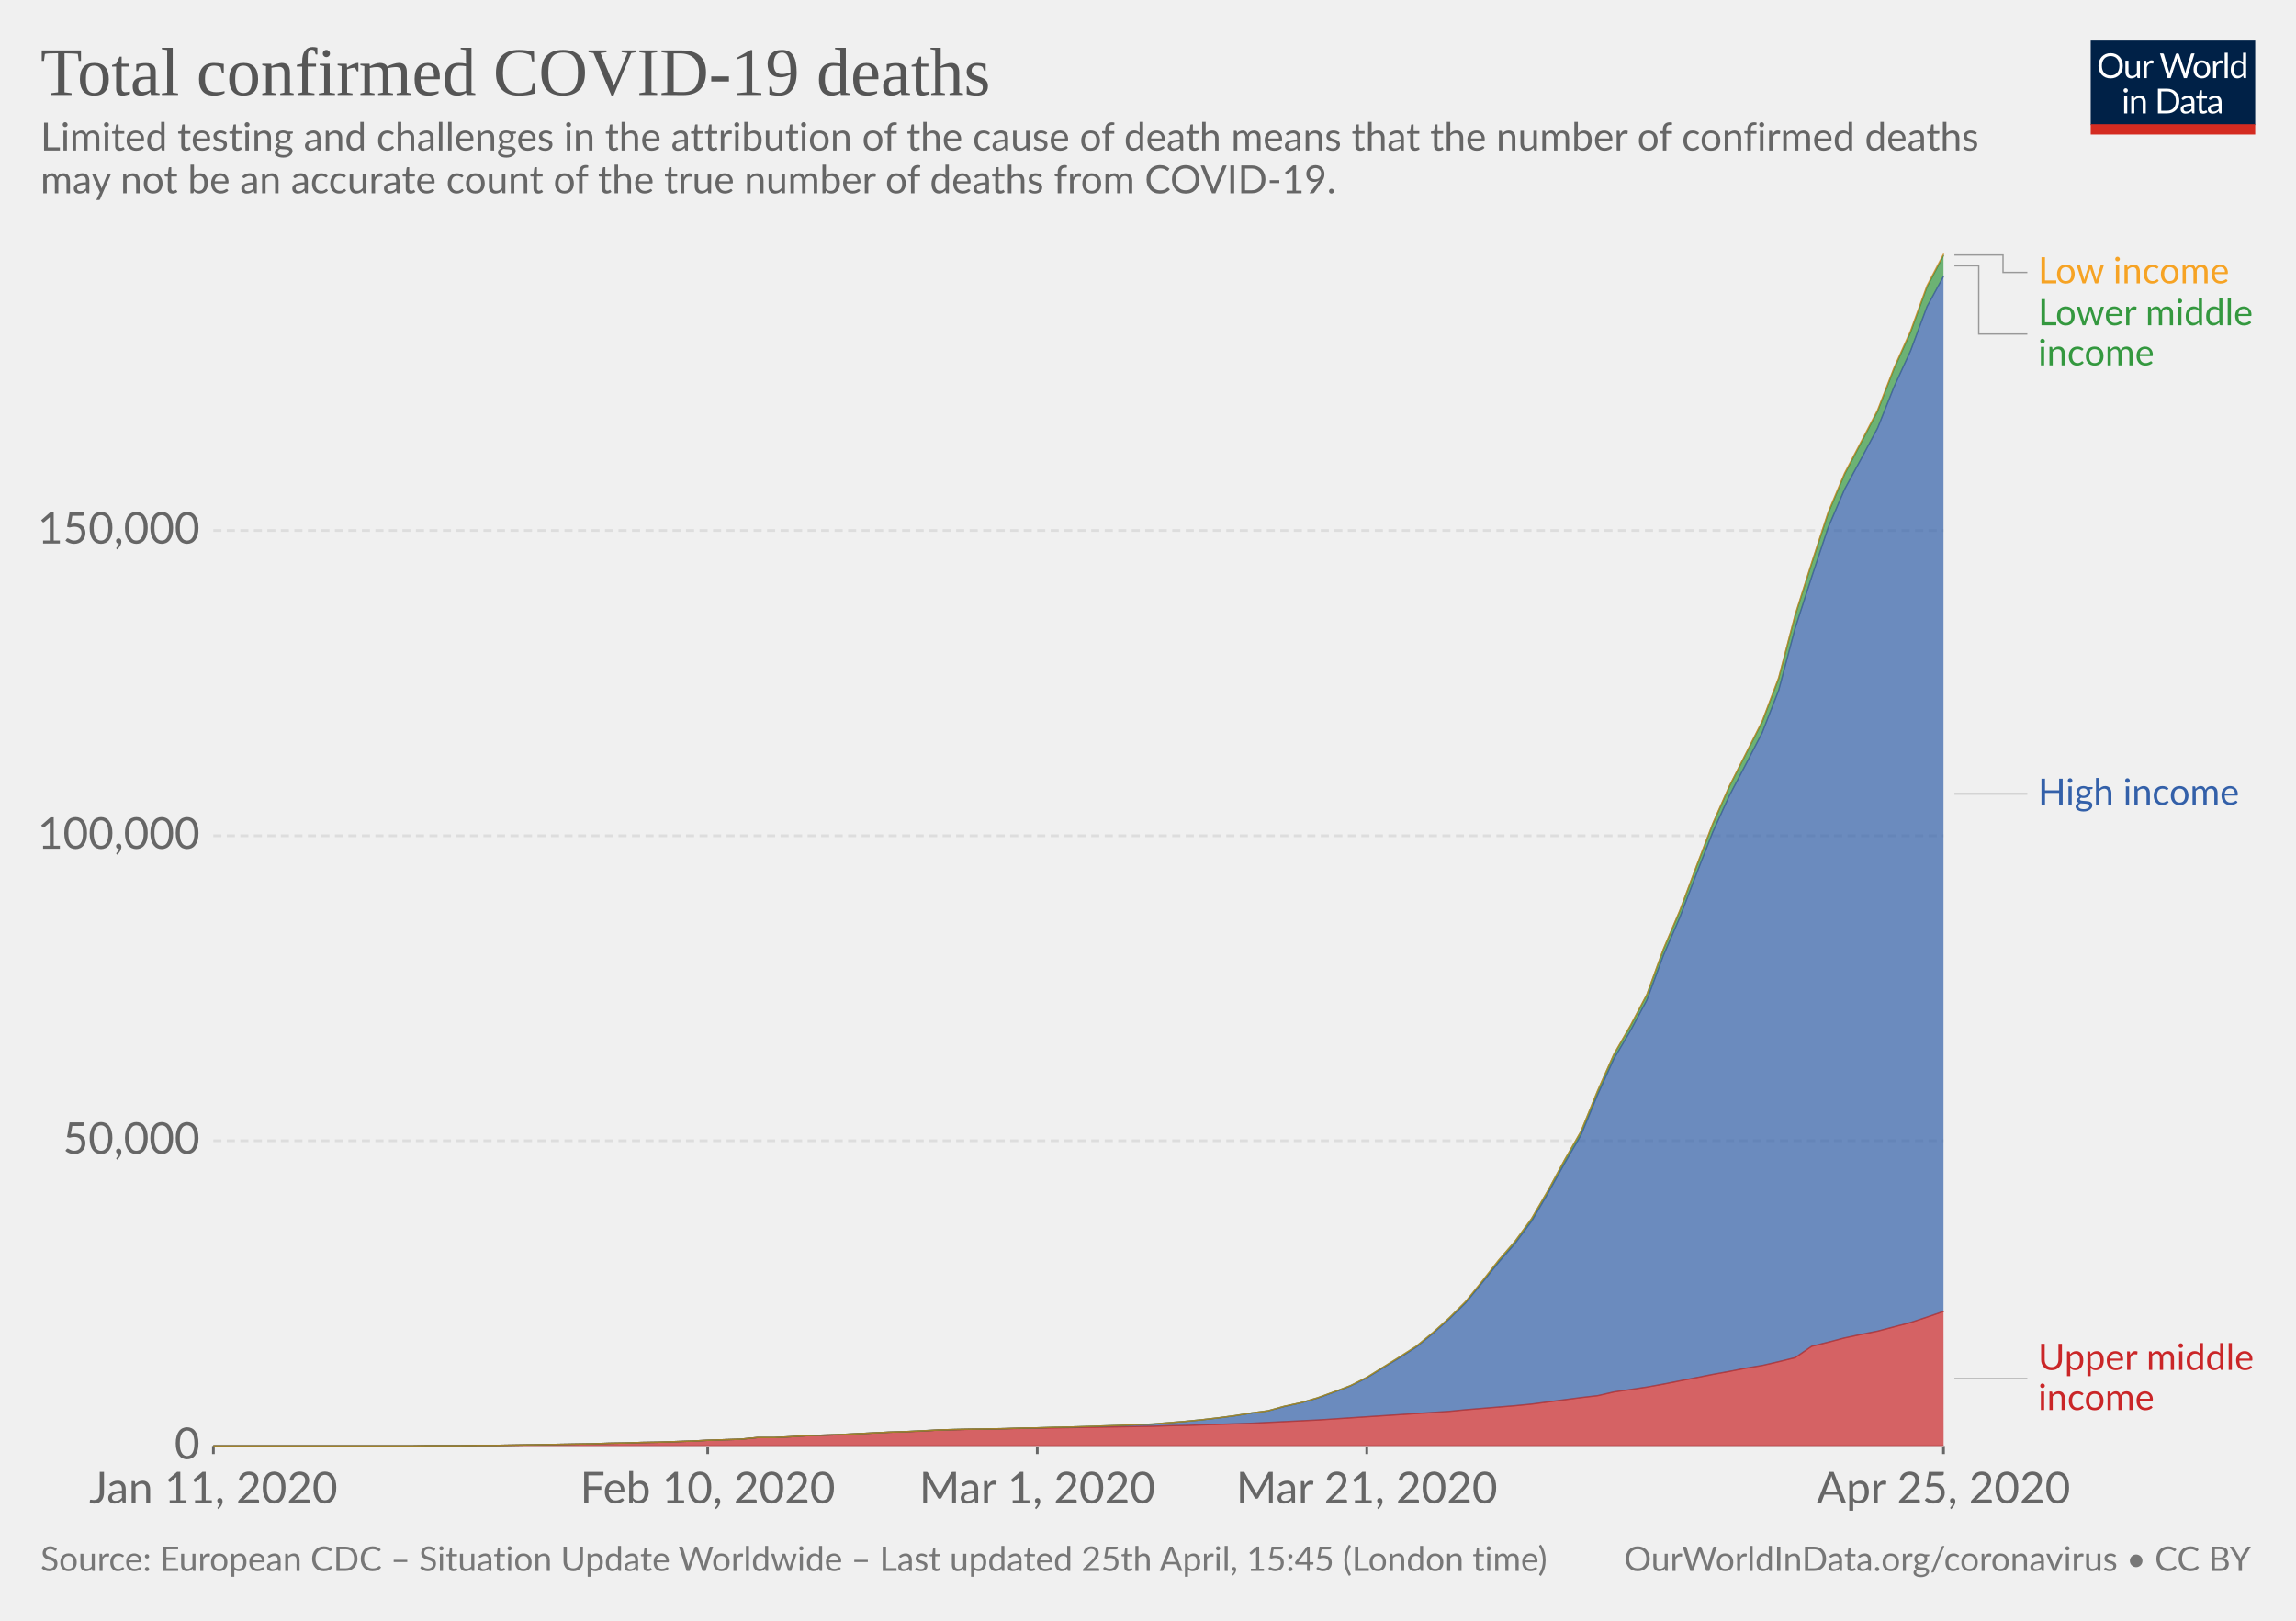
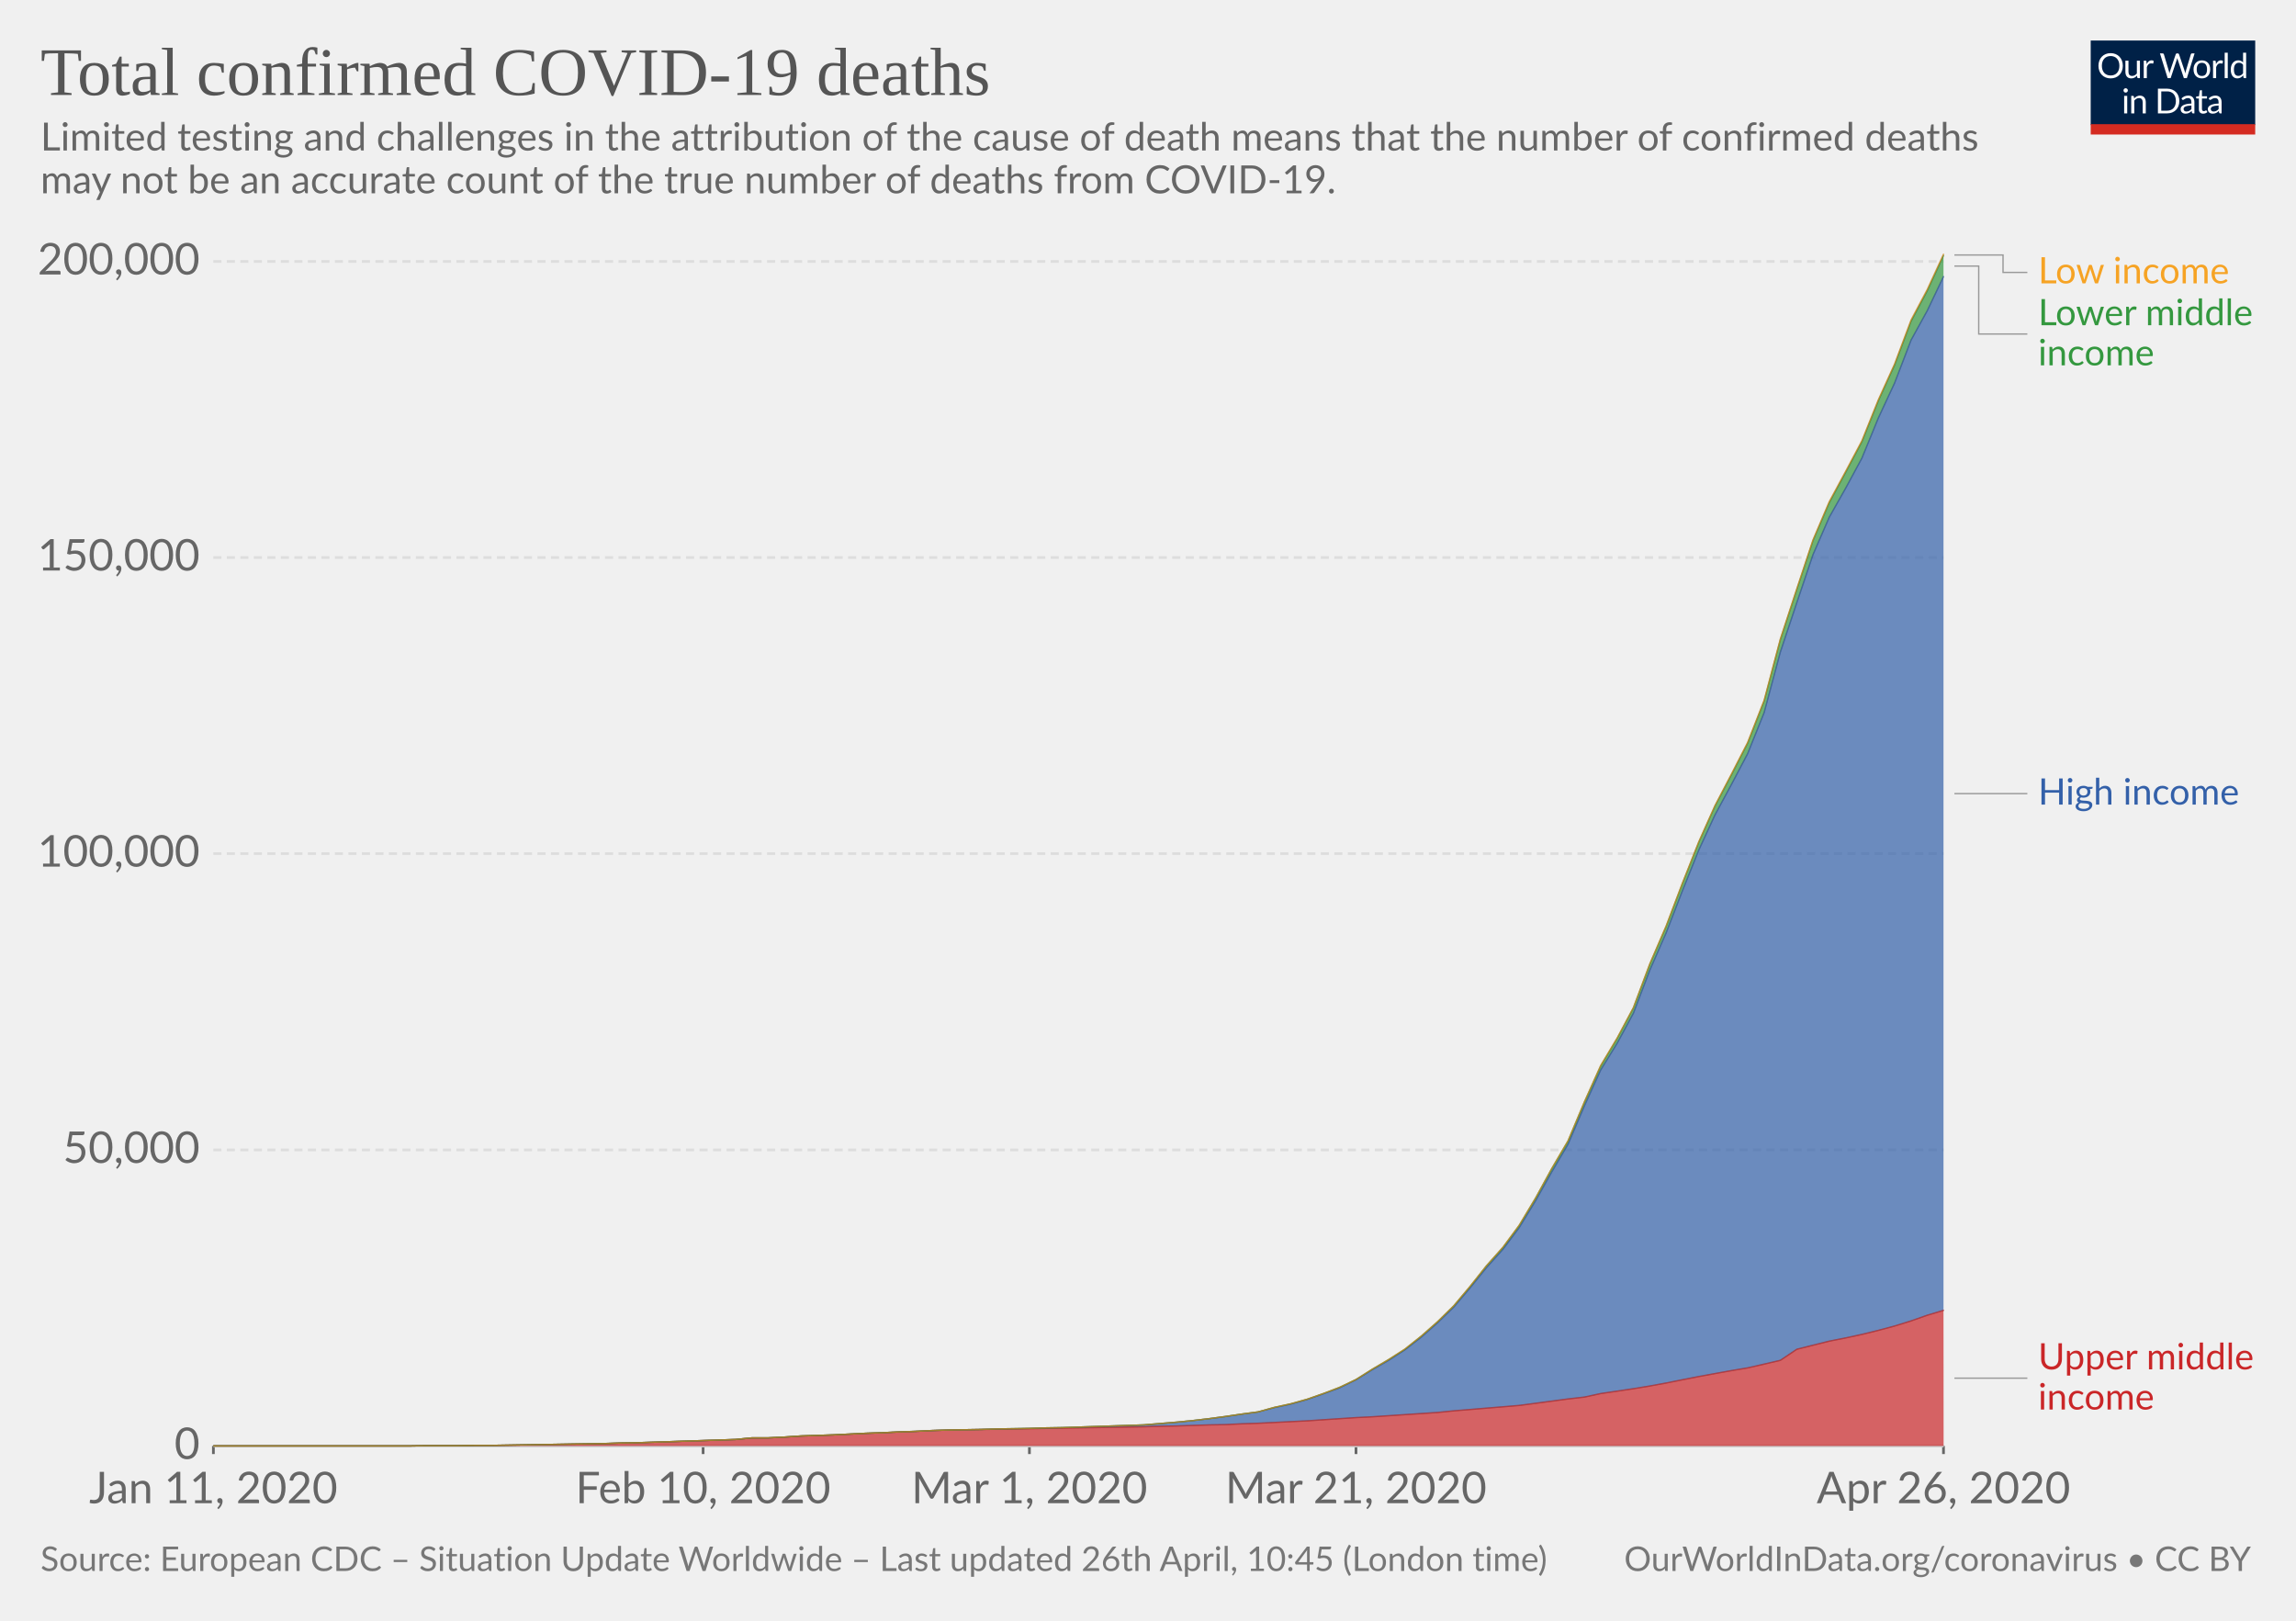
<svg xmlns="http://www.w3.org/2000/svg" version="1.1" style="background-color:#fff;-webkit-font-smoothing:antialiased" width="850" height="600" viewBox="0 0 850 600" font-family="Lato,'Helvetica Neue',Helvetica,Arial,sans-serif" font-size="18" text-rendering="optimizeLegibility">
  <g class="HeaderView">
    <g transform="matrix(.29 0 0 .29 774 15)">
      <svg width="210" height="120" viewBox="0 0 210 120" fill="none">
        <g clip-path="url(#clip0)">
          <path d="M0 0h210v107.89H0V0z" fill="#002147" />
          <path d="M40.98 32.25c0 2.36-.38 4.53-1.12 6.51a14.26 14.26 0 01-8.1 8.4c-1.9.78-4.02 1.17-6.34 1.17-2.31 0-4.42-.39-6.33-1.17a14.31 14.31 0 01-8.08-8.4 18.29 18.29 0 01-1.12-6.51c0-2.36.38-4.53 1.12-6.5.75-1.97 1.8-3.67 3.17-5.1 1.37-1.43 3-2.55 4.9-3.34 1.92-.8 4.03-1.19 6.34-1.19 2.32 0 4.43.4 6.34 1.19 1.92.8 3.56 1.9 4.93 3.34a14.87 14.87 0 013.17 5.1 18.1 18.1 0 011.12 6.5zm-4.38 0c0-1.94-.26-3.68-.8-5.22a10.91 10.91 0 00-2.24-3.89 9.68 9.68 0 00-3.52-2.46 11.95 11.95 0 00-4.62-.86c-1.68 0-3.21.28-4.6.86a9.88 9.88 0 00-3.54 2.46 10.91 10.91 0 00-2.24 3.9c-.53 1.53-.8 3.27-.8 5.2 0 1.94.27 3.68.8 5.22a11.17 11.17 0 002.24 3.9 10.01 10.01 0 003.55 2.44c1.38.56 2.9.83 4.6.83 1.7 0 3.24-.27 4.61-.83a9.8 9.8 0 003.52-2.44 11.17 11.17 0 002.25-3.9c.53-1.54.8-3.28.8-5.21zm26.22-6.54V48H60.5c-.56 0-.9-.27-1.05-.81l-.31-2.4a12.45 12.45 0 01-3.26 2.6c-1.2.64-2.58.96-4.13.96-1.22 0-2.3-.2-3.24-.6a6.52 6.52 0 01-2.33-1.7 7.37 7.37 0 01-1.43-2.67c-.3-1.04-.46-2.2-.46-3.45V25.7h3.91v14.22c0 1.68.38 2.99 1.15 3.91.77.93 1.96 1.39 3.54 1.39 1.16 0 2.24-.27 3.23-.82a10.42 10.42 0 002.8-2.28V25.7h3.91zm8.61 4.47a9.94 9.94 0 012.6-3.56 5.64 5.64 0 013.76-1.3c.47 0 .92.05 1.34.15.44.1.83.27 1.17.49L80 28.88c-.09.37-.3.55-.66.55-.2 0-.5-.04-.9-.13a6.21 6.21 0 00-3.24.18c-.54.2-1.03.5-1.47.92-.42.4-.81.9-1.17 1.5-.33.58-.64 1.26-.92 2.02V48h-3.94V25.71h2.25c.42 0 .72.08.88.25.16.16.27.44.33.83l.26 3.39zm61.16-13.7L122.75 48h-3.82l-7.99-24.05a21.95 21.95 0 01-.42-1.58 38.36 38.36 0 01-.44 1.58L102.05 48h-3.83L88.4 16.47h3.54c.38 0 .7.1.95.29.26.2.43.43.5.73l6.52 21.9c.1.4.2.83.28 1.28.1.46.2.94.29 1.46l.3-1.46c.12-.47.25-.9.38-1.27l7.41-21.91c.1-.25.26-.48.51-.69.27-.22.58-.33.95-.33h1.23c.38 0 .69.1.92.29.24.2.41.43.53.73l7.4 21.9a28.4 28.4 0 01.68 2.62 29.52 29.52 0 01.52-2.61l6.54-21.91c.07-.27.23-.5.48-.7.27-.21.58-.32.95-.32h3.32zm9.35 8.88c1.63 0 3.1.27 4.4.82a9.43 9.43 0 015.46 5.94c.5 1.4.74 2.98.74 4.73 0 1.76-.25 3.34-.74 4.75a9.43 9.43 0 01-5.46 5.92c-1.3.52-2.77.79-4.4.79-1.64 0-3.12-.27-4.44-.8a9.42 9.42 0 01-3.35-2.3c-.92-1-1.63-2.2-2.13-3.61-.49-1.41-.73-3-.73-4.75s.24-3.33.73-4.73c.5-1.43 1.2-2.64 2.13-3.63.93-1 2.04-1.77 3.35-2.31 1.32-.55 2.8-.82 4.44-.82zm0 19.89c2.2 0 3.84-.73 4.93-2.2 1.08-1.48 1.63-3.54 1.63-6.18 0-2.66-.55-4.72-1.63-6.2-1.09-1.49-2.73-2.23-4.93-2.23-1.12 0-2.09.2-2.93.57-.82.39-1.5.94-2.06 1.65-.55.72-.96 1.61-1.24 2.67-.26 1.04-.4 2.22-.4 3.54 0 2.64.55 4.7 1.64 6.18 1.1 1.47 2.76 2.2 4.99 2.2zm17.97-15.07a9.94 9.94 0 012.6-3.56 5.64 5.64 0 013.76-1.3c.47 0 .91.05 1.34.15.44.1.83.27 1.16.49l-.28 2.92c-.09.37-.31.55-.66.55-.2 0-.5-.04-.9-.13a6.2 6.2 0 00-3.24.18c-.54.2-1.03.5-1.47.92-.43.4-.82.9-1.17 1.5a13.1 13.1 0 00-.92 2.02V48h-3.94V25.71h2.24c.43 0 .72.08.88.25.17.16.28.44.33.83l.27 3.39zm15.04-14.59V48h-3.92V15.6h3.92zm19.55 15.43a6.22 6.22 0 00-2.38-2.05 6.7 6.7 0 00-2.86-.6c-2.07 0-3.66.75-4.77 2.23-1.12 1.48-1.68 3.6-1.68 6.33 0 1.46.13 2.7.38 3.74a7.29 7.29 0 001.1 2.56 4.35 4.35 0 001.78 1.45c.7.3 1.5.46 2.4.46 1.29 0 2.41-.3 3.36-.88a9.6 9.6 0 002.67-2.49V31.02zm3.91-15.43V48h-2.33c-.56 0-.9-.27-1.06-.81l-.35-2.71a12.13 12.13 0 01-3.25 2.77 8.28 8.28 0 01-4.23 1.06 7.31 7.31 0 01-6.14-2.9c-.73-.96-1.3-2.15-1.69-3.57a18.35 18.35 0 01.07-9.48 11.29 11.29 0 011.89-3.7 8.7 8.7 0 017.06-3.34 7.96 7.96 0 016.12 2.62V15.59h3.91zM46.61 70.71V93H42.7V70.71h3.91zm.84-7c0 .39-.08.75-.24 1.09-.15.32-.35.61-.62.88-.25.25-.55.44-.9.59a2.67 2.67 0 01-2.16 0 2.9 2.9 0 01-1.45-1.47 2.67 2.67 0 010-2.16c.15-.35.35-.65.6-.9.25-.27.53-.47.85-.62a2.67 2.67 0 012.16 0c.35.15.65.35.9.62.27.25.47.55.62.9.16.34.24.7.24 1.08zm7.97 10.24c.49-.54 1-1.04 1.54-1.48a9.85 9.85 0 013.66-1.84 8.96 8.96 0 015.43.35c.94.4 1.72.97 2.33 1.71.63.74 1.11 1.62 1.43 2.67.32 1.04.49 2.19.49 3.45V93h-3.94V78.81c0-1.69-.4-3-1.17-3.92-.76-.93-1.93-1.4-3.5-1.4-1.15 0-2.24.27-3.25.83-1 .56-1.92 1.31-2.77 2.27V93h-3.94V70.71h2.35c.56 0 .9.28 1.04.82l.3 2.42zm57.7 3.3c0 2.36-.37 4.5-1.11 6.44a14.3 14.3 0 01-3.17 4.98c-1.37 1.37-3 2.45-4.93 3.2-1.9.76-4.02 1.13-6.33 1.13H85.8V61.47h11.77c2.31 0 4.42.39 6.33 1.15a13.8 13.8 0 018.1 8.18 17.75 17.75 0 011.12 6.45zm-4.37 0c0-1.94-.26-3.67-.8-5.2a10.94 10.94 0 00-2.23-3.87 9.57 9.57 0 00-3.53-2.42 12.23 12.23 0 00-4.61-.83h-7.5v24.62h7.5c1.7 0 3.24-.28 4.61-.84a9.7 9.7 0 003.53-2.4 10.94 10.94 0 002.24-3.87c.53-1.53.8-3.26.8-5.2zm19.8 5.72c-1.8.06-3.34.2-4.62.44-1.26.22-2.3.51-3.1.88-.8.36-1.37.8-1.74 1.3-.35.5-.53 1.05-.53 1.67 0 .58.1 1.1.3 1.52a3 3 0 00.76 1.05c.34.27.73.46 1.17.6.45.11.94.17 1.45.17a7.28 7.28 0 003.5-.81 11.95 11.95 0 002.82-2.2v-4.62zm-12.65-9.11a12.73 12.73 0 013.98-2.66c1.43-.59 3-.88 4.73-.88 1.25 0 2.36.2 3.33.61a6.81 6.81 0 013.94 4.38c.33 1.04.5 2.19.5 3.43V93h-1.74a1.8 1.8 0 01-.88-.18c-.2-.13-.36-.38-.48-.74l-.44-2.12c-.59.55-1.16 1.03-1.72 1.46a9.48 9.48 0 01-3.74 1.7c-.69.15-1.46.23-2.3.23-.87 0-1.69-.12-2.45-.35a5.34 5.34 0 01-3.34-2.93 6.64 6.64 0 01-.49-2.64c0-.88.25-1.72.73-2.53a6.33 6.33 0 012.35-2.17c1.09-.63 2.5-1.15 4.25-1.54 1.75-.41 3.89-.65 6.42-.7v-1.75c0-1.73-.37-3.03-1.12-3.91-.75-.9-1.84-1.34-3.28-1.34-.97 0-1.78.12-2.44.37-.64.23-1.2.5-1.7.81l-1.23.82c-.33.23-.67.35-1 .35-.27 0-.5-.07-.69-.2a2.1 2.1 0 01-.48-.53l-.7-1.25zm27.67 19.5c-1.76 0-3.12-.5-4.07-1.48-.94-.98-1.41-2.4-1.41-4.25V74h-2.68a.9.9 0 01-.6-.2c-.16-.14-.24-.36-.24-.66v-1.56l3.65-.46.9-6.89c.05-.22.14-.4.29-.52a.88.88 0 01.62-.22H142v7.67h6.44V74h-6.44v13.38c0 .94.22 1.63.68 2.09.45.45 1.04.68 1.76.68a3.21 3.21 0 001.85-.53l.55-.35c.16-.12.3-.18.41-.18.2 0 .4.13.55.38l1.15 1.87a7.45 7.45 0 01-2.44 1.5c-.96.35-1.94.52-2.95.52zm19.68-10.4c-1.8.07-3.34.21-4.62.45-1.26.22-2.3.51-3.1.88-.8.36-1.37.8-1.74 1.3-.35.5-.53 1.05-.53 1.67 0 .58.1 1.1.3 1.52.18.42.44.77.76 1.05.34.27.73.46 1.17.6.45.11.94.17 1.45.17a7.3 7.3 0 003.5-.81 12.04 12.04 0 002.82-2.2v-4.62zm-12.65-9.1a12.72 12.72 0 013.99-2.66c1.42-.59 3-.88 4.72-.88 1.25 0 2.36.2 3.33.61a6.81 6.81 0 013.94 4.38c.33 1.04.5 2.19.5 3.43V93h-1.74a1.8 1.8 0 01-.88-.18c-.2-.13-.36-.38-.48-.74l-.44-2.12c-.59.55-1.16 1.03-1.72 1.46a9.48 9.48 0 01-3.74 1.7c-.69.15-1.46.23-2.3.23-.87 0-1.69-.12-2.45-.35a5.33 5.33 0 01-3.34-2.93 6.62 6.62 0 01-.49-2.64c0-.88.25-1.72.73-2.53a6.33 6.33 0 012.35-2.17c1.09-.63 2.5-1.15 4.25-1.54 1.74-.41 3.89-.65 6.42-.7v-1.75c0-1.73-.37-3.03-1.12-3.91-.75-.9-1.84-1.34-3.28-1.34-.97 0-1.78.12-2.44.37-.64.23-1.2.5-1.7.81-.46.3-.87.57-1.22.82-.34.23-.68.35-1.02.35-.26 0-.49-.07-.68-.2-.19-.14-.35-.32-.48-.53l-.7-1.25z" fill="#fff" />
          <path fill="#D42B21" d="M0 106.79h210V120H0z" />
        </g>
        <defs>
          <clipPath id="clip0">
            <path fill="#fff" d="M0 0h210v120H0z" />
          </clipPath>
        </defs>
      </svg>
    </g>
    <a href="https://ourworldindata.org/grapher/covid-deaths-income" target="_blank" font-family="&quot;Playfair Display&quot;,Georgia,&quot;Times New Roman&quot;,serif">
      <text font-size="25.2" x="15" y="35.2" fill="#555">
        <tspan x="15" y="35.16">Total confirmed COVID-19 deaths</tspan>
      </text>
    </a>
    <text font-size="14.4" x="15" y="55.7" fill="#666">
      <tspan x="15" y="55.72">Limited testing and challenges in the attribution of the cause of death means that the number of confirmed deaths</tspan>
      <tspan x="15" y="71.56">may not be an accurate count of the true number of deaths from COVID-19.</tspan>
    </text>
  </g>
  <g class="StackedArea">
    <defs>
      <clipPath id="a">
        <path d="M78.97 0h820v924.8h-820z" />
      </clipPath>
    </defs>
    <g class="AxisBoxView">
      <g class="HorizontalAxis">
-         <path stroke="#666" d="M79 535.3v3M262 535.3v3M384 535.3v3M506 535.3v3M719.5 535.3v3" />
+         <path stroke="#666" d="M79 535.3v3M260.3 535.3v3M381.1 535.3v3M502 535.3v3M719.5 535.3v3" />
        <text x="79" y="556.5" fill="#666" text-anchor="middle" font-size="16.2">Jan 11, 2020</text>
-         <text x="262" y="556.5" fill="#666" text-anchor="middle" font-size="16.2">Feb 10, 2020</text>
-         <text x="384" y="556.5" fill="#666" text-anchor="middle" font-size="16.2">Mar 1, 2020</text>
-         <text x="506" y="556.5" fill="#666" text-anchor="middle" font-size="16.2">Mar 21, 2020</text>
-         <text x="719.5" y="556.5" fill="#666" text-anchor="middle" font-size="16.2">Apr 25, 2020</text>
+         <text x="260.3" y="556.5" fill="#666" text-anchor="middle" font-size="16.2">Feb 10, 2020</text>
+         <text x="381.1" y="556.5" fill="#666" text-anchor="middle" font-size="16.2">Mar 1, 2020</text>
+         <text x="502" y="556.5" fill="#666" text-anchor="middle" font-size="16.2">Mar 21, 2020</text>
+         <text x="719.5" y="556.5" fill="#666" text-anchor="middle" font-size="16.2">Apr 26, 2020</text>
      </g>
      <g class="VerticalAxis" fill="#666" dominant-baseline="middle" text-anchor="end" font-size="16.2">
        <text x="73.97" y="535.3">0</text>
-         <text x="73.97" y="422.3">50,000</text>
-         <text x="73.97" y="309.4">100,000</text>
-         <text x="73.97" y="196.4">150,000</text>
+         <text x="73.97" y="425.7">50,000</text>
+         <text x="73.97" y="316">100,000</text>
+         <text x="73.97" y="206.4">150,000</text>
+         <text x="73.97" y="96.8">200,000</text>
      </g>
      <g class="AxisGridLines">
        <path stroke="#ccc" d="M78.97 535.3h640.57" />
-         <path stroke="#ddd" stroke-dasharray="3,2" d="M78.97 422.3h640.57M78.97 309.4h640.57M78.97 196.4h640.57" />
+         <path stroke="#ddd" stroke-dasharray="3,2" d="M78.97 425.7h640.57M78.97 316h640.57M78.97 206.4h640.57M78.97 96.8h640.57" />
      </g>
    </g>
    <g clip-path="url(#a)">
      <g class="HeightedLegend" cursor="default">
        <g class="legendMark">
          <g class="indicator">
            <path d="M723.54 94.4h18v6.45h9" stroke="#999" stroke-width=".5" fill="none" />
          </g>
          <text font-size="13.5" x="754.5" y="104.9" fill="#f6a324">
            <tspan x="754.54" y="104.9">Low income</tspan>
          </text>
        </g>
        <g class="legendMark">
          <g class="indicator">
-             <path d="M723.54 98.4h9v25.25h18" stroke="#999" stroke-width=".5" fill="none" />
+             <path d="M723.54 98.5h9v25.15h18" stroke="#999" stroke-width=".5" fill="none" />
          </g>
          <text font-size="13.5" x="754.5" y="120.4" fill="#34983f">
            <tspan x="754.54" y="120.4">Lower middle</tspan>
            <tspan x="754.54" y="135.25">income</tspan>
          </text>
        </g>
        <g class="legendMark">
          <g class="indicator">
-             <path d="M723.54 293.9h13.5v0h13.5" stroke="#999" stroke-width=".5" fill="none" />
+             <path d="M723.54 293.8h13.5v0h13.5" stroke="#999" stroke-width=".5" fill="none" />
          </g>
          <text font-size="13.5" x="754.5" y="297.9" fill="#3360a9">
-             <tspan x="754.54" y="297.95">High income</tspan>
+             <tspan x="754.54" y="297.85">High income</tspan>
          </text>
        </g>
        <g class="legendMark">
          <g class="indicator">
-             <path d="M723.54 510.4h13.5v0h13.5" stroke="#999" stroke-width=".5" fill="none" />
+             <path d="M723.54 510.2h13.5v0h13.5" stroke="#999" stroke-width=".5" fill="none" />
          </g>
-           <text font-size="13.5" x="754.5" y="507.1" fill="#ca2628">
-             <tspan x="754.54" y="507.15">Upper middle</tspan>
-             <tspan x="754.54" y="522">income</tspan>
+           <text font-size="13.5" x="754.5" y="506.9" fill="#ca2628">
+             <tspan x="754.54" y="506.95">Upper middle</tspan>
+             <tspan x="754.54" y="521.8">income</tspan>
          </text>
        </g>
      </g>
      <g class="Areas">
-         <path class="Upper-middle-income_0-area" d="M79 535.3h73.2l6.1-.1h12.2l6.1-.1h6.1l6.1-.1 6.1-.1 6.1-.1 6.1-.1 6.1-.1 6.1-.1 6.1-.2 6.1-.1 6.1-.2 6.1-.1 6.1-.2 6.1-.2 6.1-.3 6.1-.2 6.1-.2 6.1-.6h6.1l6.1-.3 6.1-.4 6.1-.2 6.1-.2 6.1-.3 6.1-.3 6.1-.3 6.1-.2 6.1-.2 6.1-.4 6.1-.1 6.1-.2h6.1l6.1-.2 6.1-.1 6.1-.1 6.1-.1 6.1-.1 6.1-.1 6.1-.1 6.1-.1 6.1-.1 6.1-.1 6.1-.2 6.1-.1 6.1-.2 6.1-.2 6.1-.2 6.1-.2 6.1-.3 6.1-.3 6.1-.3 6.1-.3 6.1-.4 6.1-.4 6.1-.4 6.1-.4 6.1-.4 6.1-.4 6.1-.4 6.1-.4 6.1-.6 6.1-.5 6.1-.5 6.1-.5 6.1-.6 6.1-.8 6.1-.8 6.1-.8 6.1-.7 6.1-1.4 6.1-.9 6.1-.9 6.1-1.1 6.1-1.2 6.1-1.2 6.1-1.2 6.1-1.1 6.1-1.2 6.1-1 6.1-1.4 6.1-1.5 6.1-4.2 6.1-1.5 6.1-1.6 6.1-1.3 6.1-1.2 6.1-1.6 6.1-1.6 6.1-2 6.1-2.1.04 49.8H78.97" fill="#ca2628" fill-opacity=".7" />
-         <path class="High-income_0-area" d="M79 535.3h73.2l6.1-.1h12.2l6.1-.1h6.1l6.1-.1 6.1-.1 6.1-.1 6.1-.1 6.1-.1 6.1-.1 6.1-.2 6.1-.1 6.1-.2 6.1-.1 6.1-.2 6.1-.2 6.1-.3 6.1-.2 6.1-.2 6.1-.6h6.1l6.1-.3 6.1-.4 6.1-.2 6.1-.2 6.1-.3 6.1-.3 6.1-.3 6.1-.2 6.1-.3 6.1-.3 6.1-.2 6.1-.1 6.1-.1 6.1-.1 6.1-.2 6.1-.1 6.1-.2 6.1-.1 6.1-.2 6.1-.2 6.1-.2 6.1-.3 6.1-.2 6.1-.5 6.1-.5 6.1-.6 6.1-.7 6.1-.8 6.1-1 6.1-.8 6.1-1.6 6.1-1.4 6.1-1.7 6.1-2.2 6.1-2.3 6.1-3 6.1-3.8 6.1-3.7 6.1-3.9 6.1-5 6.1-5.4 6.1-6 6.1-7.4 6.1-7.6 6.1-7 6.1-8.2 6.1-10.4 6.1-11 6.1-10.5 6.1-14.8 6.1-13.5 6.1-10.3 6.1-11.4 6.1-16.5 6.1-14.1 6.1-16 6.1-15.6 6.1-13.4 6.1-11.6 6.1-11.8 6.1-15.7 6.1-23 6.1-18.9 6.1-18.3 6.1-14.2 6.1-11.2 6.1-11.4 6.1-15.3 6.1-13.3 6.1-16.4 6.1-11.2v383.2l-6.1 2.1-6.1 2-6.1 1.6-6.1 1.6-6.1 1.2-6.1 1.3-6.1 1.6-6.1 1.5-6.1 4.2-6.1 1.5-6.1 1.4-6.1 1-6.1 1.2-6.1 1.1-6.1 1.2-6.1 1.2-6.1 1.2-6.1 1.1-6.1.9-6.1.9-6.1 1.4-6.1.7-6.1.8-6.1.8-6.1.8-6.1.6-6.1.5-6.1.5-6.1.5-6.1.6-6.1.4-6.1.4-6.1.4-6.1.4-6.1.4-6.1.4-6.1.4-6.1.4-6.1.3-6.1.3-6.1.3-6.1.3-6.1.2-6.1.2-6.1.2-6.1.2-6.1.1-6.1.2-6.1.1-6.1.1-6.1.1-6.1.1-6.1.1-6.1.1-6.1.1-6.1.1-6.1.1-6.1.2h-6.1l-6.1.2-6.1.1-6.1.4-6.1.2-6.1.2-6.1.3-6.1.3-6.1.3-6.1.2-6.1.2-6.1.4-6.1.3h-6.1l-6.1.6-6.1.2-6.1.2-6.1.3-6.1.2-6.1.2-6.1.1-6.1.2-6.1.1-6.1.2-6.1.1-6.1.1-6.1.1-6.1.1-6.1.1-6.1.1h-6.1l-6.1.1h-12.2l-6.1.1H79" fill="#3360a9" fill-opacity=".7" />
-         <path class="Lower-middle-income_0-area" d="M79 535.3h73.2l6.1-.1h12.2l6.1-.1h6.1l6.1-.1 6.1-.1 6.1-.1 6.1-.1 6.1-.1 6.1-.1 6.1-.2 6.1-.1 6.1-.2 6.1-.1 6.1-.2 6.1-.2 6.1-.3 6.1-.2 6.1-.2 6.1-.6h6.1l6.1-.3 6.1-.4 6.1-.2 6.1-.2 6.1-.3 6.1-.3 6.1-.3 6.1-.2 6.1-.3 6.1-.3 6.1-.2 6.1-.1 6.1-.1 6.1-.1 6.1-.2 6.1-.1 6.1-.2 6.1-.1 6.1-.2 6.1-.2 6.1-.2 6.1-.3 6.1-.2 6.1-.5 6.1-.5 6.1-.6 6.1-.7 6.1-.8 6.1-1 6.1-.8 6.1-1.7 6.1-1.3 6.1-1.8 6.1-2.2 6.1-2.3 6.1-3.1 6.1-3.8 6.1-3.8 6.1-3.9 6.1-5 6.1-5.5 6.1-6 6.1-7.5 6.1-7.8 6.1-7.1 6.1-8.3 6.1-10.5 6.1-11.2 6.1-10.6 6.1-14.9 6.1-13.7 6.1-10.5 6.1-11.6 6.1-16.7 6.1-14.3 6.1-16.3 6.1-15.9 6.1-13.8 6.1-12 6.1-12 6.1-16.1 6.1-23.3 6.1-19.2 6.1-18.6 6.1-14.5 6.1-11.6 6.1-11.7 6.1-15.7 6.1-13.5 6.1-16.8 6.1-11.6v7.7l-6.1 11.2-6.1 16.4-6.1 13.3-6.1 15.3-6.1 11.4-6.1 11.2-6.1 14.2-6.1 18.3-6.1 18.9-6.1 23-6.1 15.7-6.1 11.8-6.1 11.6-6.1 13.4-6.1 15.6-6.1 16-6.1 14.1-6.1 16.5-6.1 11.4-6.1 10.3-6.1 13.5-6.1 14.8-6.1 10.5-6.1 11-6.1 10.4-6.1 8.2-6.1 7-6.1 7.6-6.1 7.4-6.1 6-6.1 5.4-6.1 5-6.1 3.9-6.1 3.7-6.1 3.8-6.1 3-6.1 2.3-6.1 2.2-6.1 1.7-6.1 1.4-6.1 1.6-6.1.8-6.1 1-6.1.8-6.1.7-6.1.6-6.1.5-6.1.5-6.1.2-6.1.3-6.1.2-6.1.2-6.1.2-6.1.1-6.1.2-6.1.1-6.1.2-6.1.1-6.1.1-6.1.1-6.1.2-6.1.3-6.1.3-6.1.2-6.1.3-6.1.3-6.1.3-6.1.2-6.1.2-6.1.4-6.1.3h-6.1l-6.1.6-6.1.2-6.1.2-6.1.3-6.1.2-6.1.2-6.1.1-6.1.2-6.1.1-6.1.2-6.1.1-6.1.1-6.1.1-6.1.1-6.1.1-6.1.1h-6.1l-6.1.1h-12.2l-6.1.1H79" fill="#34983f" fill-opacity=".7" />
-         <path class="Low-income_0-area" d="M79 535.3h73.2l6.1-.1h12.2l6.1-.1h6.1l6.1-.1 6.1-.1 6.1-.1 6.1-.1 6.1-.1 6.1-.1 6.1-.2 6.1-.1 6.1-.2 6.1-.1 6.1-.2 6.1-.2 6.1-.3 6.1-.2 6.1-.2 6.1-.6h6.1l6.1-.3 6.1-.4 6.1-.2 6.1-.2 6.1-.3 6.1-.3 6.1-.3 6.1-.2 6.1-.3 6.1-.3 6.1-.2 6.1-.1 6.1-.1 6.1-.1 6.1-.2 6.1-.1 6.1-.2 6.1-.1 6.1-.2 6.1-.2 6.1-.2 6.1-.3 6.1-.2 6.1-.5 6.1-.5 6.1-.6 6.1-.7 6.1-.8 6.1-1 6.1-.8 6.1-1.7 6.1-1.3 6.1-1.8 6.1-2.2 6.1-2.3 6.1-3.1 6.1-3.8 6.1-3.8 6.1-3.9 6.1-5 6.1-5.5 6.1-6.1 6.1-7.5 6.1-7.8 6.1-7 6.1-8.4 6.1-10.4 6.1-11.3 6.1-10.6 6.1-14.9 6.1-13.7 6.1-10.6 6.1-11.5 6.1-16.8 6.1-14.3 6.1-16.3 6.1-15.9 6.1-13.8 6.1-12 6.1-12.1 6.1-16.1 6.1-23.3 6.1-19.2 6.1-18.7 6.1-14.5 6.1-11.6 6.1-11.7 6.1-15.7 6.1-13.6 6.1-16.8 6.1-11.6v.5l-6.1 11.6-6.1 16.8-6.1 13.5-6.1 15.7-6.1 11.7-6.1 11.6-6.1 14.5-6.1 18.6-6.1 19.2-6.1 23.3-6.1 16.1-6.1 12-6.1 12-6.1 13.8-6.1 15.9-6.1 16.3-6.1 14.3-6.1 16.7-6.1 11.6-6.1 10.5-6.1 13.7-6.1 14.9-6.1 10.6-6.1 11.2-6.1 10.5-6.1 8.3-6.1 7.1-6.1 7.8-6.1 7.5-6.1 6-6.1 5.5-6.1 5-6.1 3.9-6.1 3.8-6.1 3.8-6.1 3.1-6.1 2.3-6.1 2.2-6.1 1.8-6.1 1.3-6.1 1.7-6.1.8-6.1 1-6.1.8-6.1.7-6.1.6-6.1.5-6.1.5-6.1.2-6.1.3-6.1.2-6.1.2-6.1.2-6.1.1-6.1.2-6.1.1-6.1.2-6.1.1-6.1.1-6.1.1-6.1.2-6.1.3-6.1.3-6.1.2-6.1.3-6.1.3-6.1.3-6.1.2-6.1.2-6.1.4-6.1.3h-6.1l-6.1.6-6.1.2-6.1.2-6.1.3-6.1.2-6.1.2-6.1.1-6.1.2-6.1.1-6.1.2-6.1.1-6.1.1-6.1.1-6.1.1-6.1.1-6.1.1h-6.1l-6.1.1h-12.2l-6.1.1H79" fill="#f6a324" fill-opacity=".7" />
-         <path class="Upper-middle-income_0-border" stroke-linecap="round" d="M79 535.3h73.2l6.1-.1h12.2l6.1-.1h6.1l6.1-.1 6.1-.1 6.1-.1 6.1-.1 6.1-.1 6.1-.1 6.1-.2 6.1-.1 6.1-.2 6.1-.1 6.1-.2 6.1-.2 6.1-.3 6.1-.2 6.1-.2 6.1-.6h6.1l6.1-.3 6.1-.4 6.1-.2 6.1-.2 6.1-.3 6.1-.3 6.1-.3 6.1-.2 6.1-.2 6.1-.4 6.1-.1 6.1-.2h6.1l6.1-.2 6.1-.1 6.1-.1 6.1-.1 6.1-.1 6.1-.1 6.1-.1 6.1-.1 6.1-.1 6.1-.1 6.1-.2 6.1-.1 6.1-.2 6.1-.2 6.1-.2 6.1-.2 6.1-.3 6.1-.3 6.1-.3 6.1-.3 6.1-.4 6.1-.4 6.1-.4 6.1-.4 6.1-.4 6.1-.4 6.1-.4 6.1-.4 6.1-.6 6.1-.5 6.1-.5 6.1-.5 6.1-.6 6.1-.8 6.1-.8 6.1-.8 6.1-.7 6.1-1.4 6.1-.9 6.1-.9 6.1-1.1 6.1-1.2 6.1-1.2 6.1-1.2 6.1-1.1 6.1-1.2 6.1-1 6.1-1.4 6.1-1.5 6.1-4.2 6.1-1.5 6.1-1.6 6.1-1.3 6.1-1.2 6.1-1.6 6.1-1.6 6.1-2 6.1-2.1" stroke="#A92021" stroke-opacity=".7" stroke-width=".5" fill="none" />
-         <path class="High-income_0-border" stroke-linecap="round" d="M79 535.3h73.2l6.1-.1h12.2l6.1-.1h6.1l6.1-.1 6.1-.1 6.1-.1 6.1-.1 6.1-.1 6.1-.1 6.1-.2 6.1-.1 6.1-.2 6.1-.1 6.1-.2 6.1-.2 6.1-.3 6.1-.2 6.1-.2 6.1-.6h6.1l6.1-.3 6.1-.4 6.1-.2 6.1-.2 6.1-.3 6.1-.3 6.1-.3 6.1-.2 6.1-.3 6.1-.3 6.1-.2 6.1-.1 6.1-.1 6.1-.1 6.1-.2 6.1-.1 6.1-.2 6.1-.1 6.1-.2 6.1-.2 6.1-.2 6.1-.3 6.1-.2 6.1-.5 6.1-.5 6.1-.6 6.1-.7 6.1-.8 6.1-1 6.1-.8 6.1-1.6 6.1-1.4 6.1-1.7 6.1-2.2 6.1-2.3 6.1-3 6.1-3.8 6.1-3.7 6.1-3.9 6.1-5 6.1-5.4 6.1-6 6.1-7.4 6.1-7.6 6.1-7 6.1-8.2 6.1-10.4 6.1-11 6.1-10.5 6.1-14.8 6.1-13.5 6.1-10.3 6.1-11.4 6.1-16.5 6.1-14.1 6.1-16 6.1-15.6 6.1-13.4 6.1-11.6 6.1-11.8 6.1-15.7 6.1-23 6.1-18.9 6.1-18.3 6.1-14.2 6.1-11.2 6.1-11.4 6.1-15.3 6.1-13.3 6.1-16.4 6.1-11.2" stroke="#2B508D" stroke-opacity=".7" stroke-width=".5" fill="none" />
-         <path class="Lower-middle-income_0-border" stroke-linecap="round" d="M79 535.3h73.2l6.1-.1h12.2l6.1-.1h6.1l6.1-.1 6.1-.1 6.1-.1 6.1-.1 6.1-.1 6.1-.1 6.1-.2 6.1-.1 6.1-.2 6.1-.1 6.1-.2 6.1-.2 6.1-.3 6.1-.2 6.1-.2 6.1-.6h6.1l6.1-.3 6.1-.4 6.1-.2 6.1-.2 6.1-.3 6.1-.3 6.1-.3 6.1-.2 6.1-.3 6.1-.3 6.1-.2 6.1-.1 6.1-.1 6.1-.1 6.1-.2 6.1-.1 6.1-.2 6.1-.1 6.1-.2 6.1-.2 6.1-.2 6.1-.3 6.1-.2 6.1-.5 6.1-.5 6.1-.6 6.1-.7 6.1-.8 6.1-1 6.1-.8 6.1-1.7 6.1-1.3 6.1-1.8 6.1-2.2 6.1-2.3 6.1-3.1 6.1-3.8 6.1-3.8 6.1-3.9 6.1-5 6.1-5.5 6.1-6 6.1-7.5 6.1-7.8 6.1-7.1 6.1-8.3 6.1-10.5 6.1-11.2 6.1-10.6 6.1-14.9 6.1-13.7 6.1-10.5 6.1-11.6 6.1-16.7 6.1-14.3 6.1-16.3 6.1-15.9 6.1-13.8 6.1-12 6.1-12 6.1-16.1 6.1-23.3 6.1-19.2 6.1-18.6 6.1-14.5 6.1-11.6 6.1-11.7 6.1-15.7 6.1-13.5 6.1-16.8 6.1-11.6" stroke="#2C7F35" stroke-opacity=".7" stroke-width=".5" fill="none" />
-         <path class="Low-income_0-border" stroke-linecap="round" d="M79 535.3h73.2l6.1-.1h12.2l6.1-.1h6.1l6.1-.1 6.1-.1 6.1-.1 6.1-.1 6.1-.1 6.1-.1 6.1-.2 6.1-.1 6.1-.2 6.1-.1 6.1-.2 6.1-.2 6.1-.3 6.1-.2 6.1-.2 6.1-.6h6.1l6.1-.3 6.1-.4 6.1-.2 6.1-.2 6.1-.3 6.1-.3 6.1-.3 6.1-.2 6.1-.3 6.1-.3 6.1-.2 6.1-.1 6.1-.1 6.1-.1 6.1-.2 6.1-.1 6.1-.2 6.1-.1 6.1-.2 6.1-.2 6.1-.2 6.1-.3 6.1-.2 6.1-.5 6.1-.5 6.1-.6 6.1-.7 6.1-.8 6.1-1 6.1-.8 6.1-1.7 6.1-1.3 6.1-1.8 6.1-2.2 6.1-2.3 6.1-3.1 6.1-3.8 6.1-3.8 6.1-3.9 6.1-5 6.1-5.5 6.1-6.1 6.1-7.5 6.1-7.8 6.1-7 6.1-8.4 6.1-10.4 6.1-11.3 6.1-10.6 6.1-14.9 6.1-13.7 6.1-10.6 6.1-11.5 6.1-16.8 6.1-14.3 6.1-16.3 6.1-15.9 6.1-13.8 6.1-12 6.1-12.1 6.1-16.1 6.1-23.3 6.1-19.2 6.1-18.7 6.1-14.5 6.1-11.6 6.1-11.7 6.1-15.7 6.1-13.6 6.1-16.8 6.1-11.6" stroke="#CE881E" stroke-opacity=".7" stroke-width=".5" fill="none" />
+         <path class="Upper-middle-income_0-area" d="M79 535.3h72.5l6-.1h12.1l6.1-.1h6l6-.1 6.1-.1 6-.1 6.1-.1 6-.1 6.1-.1 6-.1 6-.2 6.1-.1 6-.2 6.1-.2 6-.2 6.1-.2 6-.2 6-.2 6.1-.6h6l6.1-.3 6-.4 6.1-.2 6-.2 6.1-.3 6-.3 6-.2 6.1-.3 6-.2 6.1-.3 6-.2 6.1-.1 6-.1 6-.1 6.1-.1 6-.1 6.1-.1 6-.1 6.1-.1 6-.1 6-.1 6.1-.1 6-.1 6.1-.2 6-.1 6.1-.2 6-.2 6-.1 6.1-.3 6-.2 6.1-.3 6-.3 6.1-.3 6-.4 6-.4 6.1-.4 6-.3 6.1-.4 6-.4 6.1-.4 6-.4 6-.6 6.1-.5 6-.5 6.1-.5 6-.5 6.1-.8 6-.8 6-.8 6.1-.7 6-1.3 6.1-.9 6-.9 6.1-1 6-1.1 6-1.2 6.1-1.2 6-1.1 6.1-1.1 6-1 6.1-1.4 6-1.4 6.1-4.1 6-1.5 6-1.5 6.1-1.2 6-1.3 6.1-1.5 6-1.6 6.1-1.9 6-2.1 6-1.8.04 50.2H78.97" fill="#ca2628" fill-opacity=".7" />
+         <path class="High-income_0-area" d="M79 535.3h72.5l6-.1h12.1l6.1-.1h6l6-.1 6.1-.1 6-.1 6.1-.1 6-.1 6.1-.1 6-.1 6-.2 6.1-.1 6-.2 6.1-.2 6-.2 6.1-.2 6-.2 6-.2 6.1-.6h6l6.1-.3 6-.4 6.1-.2 6-.2 6.1-.3 6-.3 6-.2 6.1-.3 6-.2 6.1-.3 6-.2 6.1-.1 6-.1 6-.2 6.1-.1 6-.1 6.1-.2 6-.1 6.1-.2 6-.2 6-.2 6.1-.2 6-.2 6.1-.5 6-.5 6.1-.6 6-.7 6-.8 6.1-.9 6-.8 6.1-1.6 6-1.3 6.1-1.7 6-2.1 6-2.2 6.1-3 6-3.7 6.1-3.5 6-3.9 6.1-4.7 6-5.3 6-5.8 6.1-7.2 6-7.4 6.1-6.8 6-8 6.1-10 6-10.7 6-10.2 6.1-14.3 6-13.2 6.1-9.9 6-11.1 6.1-16 6-13.7 6-15.5 6.1-15.2 6-13 6.1-11.3 6-11.4 6.1-15.2 6-22.4 6.1-18.3 6-17.8 6-13.8 6.1-10.8 6-11.1 6.1-14.9 6-12.9 6.1-15.9 6-10.9 6-12.6v382.7l-6 1.8-6 2.1-6.1 1.9-6 1.6-6.1 1.5-6 1.3-6.1 1.2-6 1.5-6 1.5-6.1 4.1-6 1.4-6.1 1.4-6 1-6.1 1.1-6 1.1-6.1 1.2-6 1.2-6 1.1-6.1 1-6 .9-6.1.9-6 1.3-6.1.7-6 .8-6 .8-6.1.8-6 .5-6.1.5-6 .5-6.1.5-6 .6-6 .4-6.1.4-6 .4-6.1.4-6 .3-6.1.4-6 .4-6 .4-6.1.3-6 .3-6.1.3-6 .2-6.1.3-6 .1-6 .2-6.1.2-6 .1-6.1.2-6 .1-6.1.1-6 .1-6 .1-6.1.1-6 .1-6.1.1-6 .1-6.1.1-6 .1-6 .1-6.1.1-6 .2-6.1.3-6 .2-6.1.3-6 .2-6 .3-6.1.3-6 .2-6.1.2-6 .4-6.1.3h-6l-6.1.6-6 .2-6 .2-6.1.2-6 .2-6.1.2-6 .2-6.1.1-6 .2-6 .1-6.1.1-6 .1-6.1.1-6 .1-6.1.1-6 .1h-6l-6.1.1h-12.1l-6 .1H79" fill="#3360a9" fill-opacity=".7" />
+         <path class="Lower-middle-income_0-area" d="M79 535.3h72.5l6-.1h12.1l6.1-.1h6l6-.1 6.1-.1 6-.1 6.1-.1 6-.1 6.1-.1 6-.1 6-.2 6.1-.1 6-.2 6.1-.2 6-.2 6.1-.2 6-.2 6-.2 6.1-.6h6l6.1-.3 6-.4 6.1-.2 6-.2 6.1-.3 6-.3 6-.2 6.1-.3 6-.2 6.1-.3 6-.2 6.1-.1 6-.1 6-.2 6.1-.1 6-.1 6.1-.2 6-.1 6.1-.2 6-.2 6-.2 6.1-.2 6-.2 6.1-.5 6-.5 6.1-.6 6-.7 6-.8 6.1-.9 6-.8 6.1-1.7 6-1.3 6.1-1.7 6-2.1 6-2.3 6.1-2.9 6-3.8 6.1-3.6 6-3.8 6.1-4.9 6-5.3 6-5.9 6.1-7.2 6-7.6 6.1-6.8 6-8.1 6.1-10.2 6-10.9 6-10.2 6.1-14.5 6-13.3 6.1-10.2 6-11.3 6.1-16.2 6-13.9 6-15.8 6.1-15.4 6-13.4 6.1-11.6 6-11.7 6.1-15.6 6-22.7 6.1-18.6 6-18.1 6-14 6.1-11.3 6-11.3 6.1-15.2 6-13.2 6.1-16.2 6-11.3 6-13v7.8l-6 12.6-6 10.9-6.1 15.9-6 12.9-6.1 14.9-6 11.1-6.1 10.8-6 13.8-6 17.8-6.1 18.3-6 22.4L647 279l-6 11.4-6.1 11.3-6 13-6.1 15.2-6 15.5-6 13.7-6.1 16-6 11.1-6.1 9.9-6 13.2-6.1 14.3-6 10.2-6 10.7-6.1 10-6 8-6.1 6.8-6 7.4-6.1 7.2-6 5.8-6 5.3-6.1 4.7-6 3.9-6.1 3.5-6 3.7-6.1 3-6 2.2-6 2.1-6.1 1.7-6 1.3-6.1 1.6-6 .8-6.1.9-6 .8-6 .7-6.1.6-6 .5-6.1.5-6 .2-6.1.2-6 .2-6 .2-6.1.2-6 .1-6.1.2-6 .1-6.1.1-6 .2-6 .1-6.1.1-6 .2-6.1.3-6 .2-6.1.3-6 .2-6 .3-6.1.3-6 .2-6.1.2-6 .4-6.1.3h-6l-6.1.6-6 .2-6 .2-6.1.2-6 .2-6.1.2-6 .2-6.1.1-6 .2-6 .1-6.1.1-6 .1-6.1.1-6 .1-6.1.1-6 .1h-6l-6.1.1h-12.1l-6 .1H79" fill="#34983f" fill-opacity=".7" />
+         <path class="Low-income_0-area" d="M79 535.3h72.5l6-.1h12.1l6.1-.1h6l6-.1 6.1-.1 6-.1 6.1-.1 6-.1 6.1-.1 6-.1 6-.2 6.1-.1 6-.2 6.1-.2 6-.2 6.1-.2 6-.2 6-.2 6.1-.6h6l6.1-.3 6-.4 6.1-.2 6-.2 6.1-.3 6-.3 6-.2 6.1-.3 6-.2 6.1-.3 6-.2 6.1-.1 6-.1 6-.2 6.1-.1 6-.1 6.1-.2 6-.1 6.1-.2 6-.2 6-.2 6.1-.2 6-.2 6.1-.5 6-.5 6.1-.6 6-.7 6-.8 6.1-.9 6-.8 6.1-1.7 6-1.3 6.1-1.7 6-2.1 6-2.3 6.1-2.9 6-3.8 6.1-3.6 6-3.9 6.1-4.8 6-5.3 6-5.9 6.1-7.3 6-7.5 6.1-6.9 6-8.1 6.1-10.1 6-11 6-10.2 6.1-14.5 6-13.4 6.1-10.2 6-11.2 6.1-16.3 6-13.9 6-15.8 6.1-15.4 6-13.4 6.1-11.7 6-11.7 6.1-15.6 6-22.7 6.1-18.6 6-18.1 6-14.1 6.1-11.3 6-11.3 6.1-15.2 6-13.2 6.1-16.3 6-11.3 6-13v.5l-6 13-6 11.3-6.1 16.2-6 13.2-6.1 15.2-6 11.3-6.1 11.3-6 14-6 18.1-6.1 18.6-6 22.7-6.1 15.6-6 11.7-6.1 11.6-6 13.4-6.1 15.4-6 15.8-6 13.9-6.1 16.2-6 11.3-6.1 10.2-6 13.3-6.1 14.5-6 10.2-6 10.9-6.1 10.2-6 8.1-6.1 6.8-6 7.6-6.1 7.2-6 5.9-6 5.3-6.1 4.9-6 3.8-6.1 3.6-6 3.8-6.1 2.9-6 2.3-6 2.1-6.1 1.7-6 1.3-6.1 1.7-6 .8-6.1.9-6 .8-6 .7-6.1.6-6 .5-6.1.5-6 .2-6.1.2-6 .2-6 .2-6.1.2-6 .1-6.1.2-6 .1-6.1.1-6 .2-6 .1-6.1.1-6 .2-6.1.3-6 .2-6.1.3-6 .2-6 .3-6.1.3-6 .2-6.1.2-6 .4-6.1.3h-6l-6.1.6-6 .2-6 .2-6.1.2-6 .2-6.1.2-6 .2-6.1.1-6 .2-6 .1-6.1.1-6 .1-6.1.1-6 .1-6.1.1-6 .1h-6l-6.1.1h-12.1l-6 .1H79" fill="#f6a324" fill-opacity=".7" />
+         <path class="Upper-middle-income_0-border" stroke-linecap="round" d="M79 535.3h72.5l6-.1h12.1l6.1-.1h6l6-.1 6.1-.1 6-.1 6.1-.1 6-.1 6.1-.1 6-.1 6-.2 6.1-.1 6-.2 6.1-.2 6-.2 6.1-.2 6-.2 6-.2 6.1-.6h6l6.1-.3 6-.4 6.1-.2 6-.2 6.1-.3 6-.3 6-.2 6.1-.3 6-.2 6.1-.3 6-.2 6.1-.1 6-.1 6-.1 6.1-.1 6-.1 6.1-.1 6-.1 6.1-.1 6-.1 6-.1 6.1-.1 6-.1 6.1-.2 6-.1 6.1-.2 6-.2 6-.1 6.1-.3 6-.2 6.1-.3 6-.3 6.1-.3 6-.4 6-.4 6.1-.4 6-.3 6.1-.4 6-.4 6.1-.4 6-.4 6-.6 6.1-.5 6-.5 6.1-.5 6-.5 6.1-.8 6-.8 6-.8 6.1-.7 6-1.3 6.1-.9 6-.9 6.1-1 6-1.1 6-1.2 6.1-1.2 6-1.1 6.1-1.1 6-1 6.1-1.4 6-1.4 6.1-4.1 6-1.5 6-1.5 6.1-1.2 6-1.3 6.1-1.5 6-1.6 6.1-1.9 6-2.1 6-1.8" stroke="#A92021" stroke-opacity=".7" stroke-width=".5" fill="none" />
+         <path class="High-income_0-border" stroke-linecap="round" d="M79 535.3h72.5l6-.1h12.1l6.1-.1h6l6-.1 6.1-.1 6-.1 6.1-.1 6-.1 6.1-.1 6-.1 6-.2 6.1-.1 6-.2 6.1-.2 6-.2 6.1-.2 6-.2 6-.2 6.1-.6h6l6.1-.3 6-.4 6.1-.2 6-.2 6.1-.3 6-.3 6-.2 6.1-.3 6-.2 6.1-.3 6-.2 6.1-.1 6-.1 6-.2 6.1-.1 6-.1 6.1-.2 6-.1 6.1-.2 6-.2 6-.2 6.1-.2 6-.2 6.1-.5 6-.5 6.1-.6 6-.7 6-.8 6.1-.9 6-.8 6.1-1.6 6-1.3 6.1-1.7 6-2.1 6-2.2 6.1-3 6-3.7 6.1-3.5 6-3.9 6.1-4.7 6-5.3 6-5.8 6.1-7.2 6-7.4 6.1-6.8 6-8 6.1-10 6-10.7 6-10.2 6.1-14.3 6-13.2 6.1-9.9 6-11.1 6.1-16 6-13.7 6-15.5 6.1-15.2 6-13 6.1-11.3 6-11.4 6.1-15.2 6-22.4 6.1-18.3 6-17.8 6-13.8 6.1-10.8 6-11.1 6.1-14.9 6-12.9 6.1-15.9 6-10.9 6-12.6" stroke="#2B508D" stroke-opacity=".7" stroke-width=".5" fill="none" />
+         <path class="Lower-middle-income_0-border" stroke-linecap="round" d="M79 535.3h72.5l6-.1h12.1l6.1-.1h6l6-.1 6.1-.1 6-.1 6.1-.1 6-.1 6.1-.1 6-.1 6-.2 6.1-.1 6-.2 6.1-.2 6-.2 6.1-.2 6-.2 6-.2 6.1-.6h6l6.1-.3 6-.4 6.1-.2 6-.2 6.1-.3 6-.3 6-.2 6.1-.3 6-.2 6.1-.3 6-.2 6.1-.1 6-.1 6-.2 6.1-.1 6-.1 6.1-.2 6-.1 6.1-.2 6-.2 6-.2 6.1-.2 6-.2 6.1-.5 6-.5 6.1-.6 6-.7 6-.8 6.1-.9 6-.8 6.1-1.7 6-1.3 6.1-1.7 6-2.1 6-2.3 6.1-2.9 6-3.8 6.1-3.6 6-3.8 6.1-4.9 6-5.3 6-5.9 6.1-7.2 6-7.6 6.1-6.8 6-8.1 6.1-10.2 6-10.9 6-10.2 6.1-14.5 6-13.3 6.1-10.2 6-11.3 6.1-16.2 6-13.9 6-15.8 6.1-15.4 6-13.4 6.1-11.6 6-11.7 6.1-15.6 6-22.7 6.1-18.6 6-18.1 6-14 6.1-11.3 6-11.3 6.1-15.2 6-13.2 6.1-16.2 6-11.3 6-13" stroke="#2C7F35" stroke-opacity=".7" stroke-width=".5" fill="none" />
+         <path class="Low-income_0-border" stroke-linecap="round" d="M79 535.3h72.5l6-.1h12.1l6.1-.1h6l6-.1 6.1-.1 6-.1 6.1-.1 6-.1 6.1-.1 6-.1 6-.2 6.1-.1 6-.2 6.1-.2 6-.2 6.1-.2 6-.2 6-.2 6.1-.6h6l6.1-.3 6-.4 6.1-.2 6-.2 6.1-.3 6-.3 6-.2 6.1-.3 6-.2 6.1-.3 6-.2 6.1-.1 6-.1 6-.2 6.1-.1 6-.1 6.1-.2 6-.1 6.1-.2 6-.2 6-.2 6.1-.2 6-.2 6.1-.5 6-.5 6.1-.6 6-.7 6-.8 6.1-.9 6-.8 6.1-1.7 6-1.3 6.1-1.7 6-2.1 6-2.3 6.1-2.9 6-3.8 6.1-3.6 6-3.9 6.1-4.8 6-5.3 6-5.9 6.1-7.3 6-7.5 6.1-6.9 6-8.1 6.1-10.1 6-11 6-10.2 6.1-14.5 6-13.4 6.1-10.2 6-11.2 6.1-16.3 6-13.9 6-15.8 6.1-15.4 6-13.4 6.1-11.7 6-11.7 6.1-15.6 6-22.7 6.1-18.6 6-18.1 6-14.1 6.1-11.3 6-11.3 6.1-15.2 6-13.2 6.1-16.3 6-11.3 6-13" stroke="#CE881E" stroke-opacity=".7" stroke-width=".5" fill="none" />
      </g>
    </g>
  </g>
  <g class="SourcesFooter" fill="#777">
    <g class="clickable" fill="#777">
      <text font-size="12.6" x="15" y="581.6">
-         <tspan x="15" y="581.58">Source: European CDC – Situation Update Worldwide – Last updated 25th April, 15:45 (London time)</tspan>
+         <tspan x="15" y="581.58">Source: European CDC – Situation Update Worldwide – Last updated 26th April, 10:45 (London time)</tspan>
      </text>
    </g>
    <text font-size="12.6" x="601.3" y="581.6">
      <tspan x="601.27" y="581.58">
        <a target="_blank" href="https://ourworldindata.org/coronavirus" fill="#777">OurWorldInData.org/coronavirus</a> • <a class="cclogo" href="http://creativecommons.org/licenses/by/4.0/deed.en_US" target="_blank" fill="#777">CC BY</a>
      </tspan>
    </text>
  </g>
</svg>
